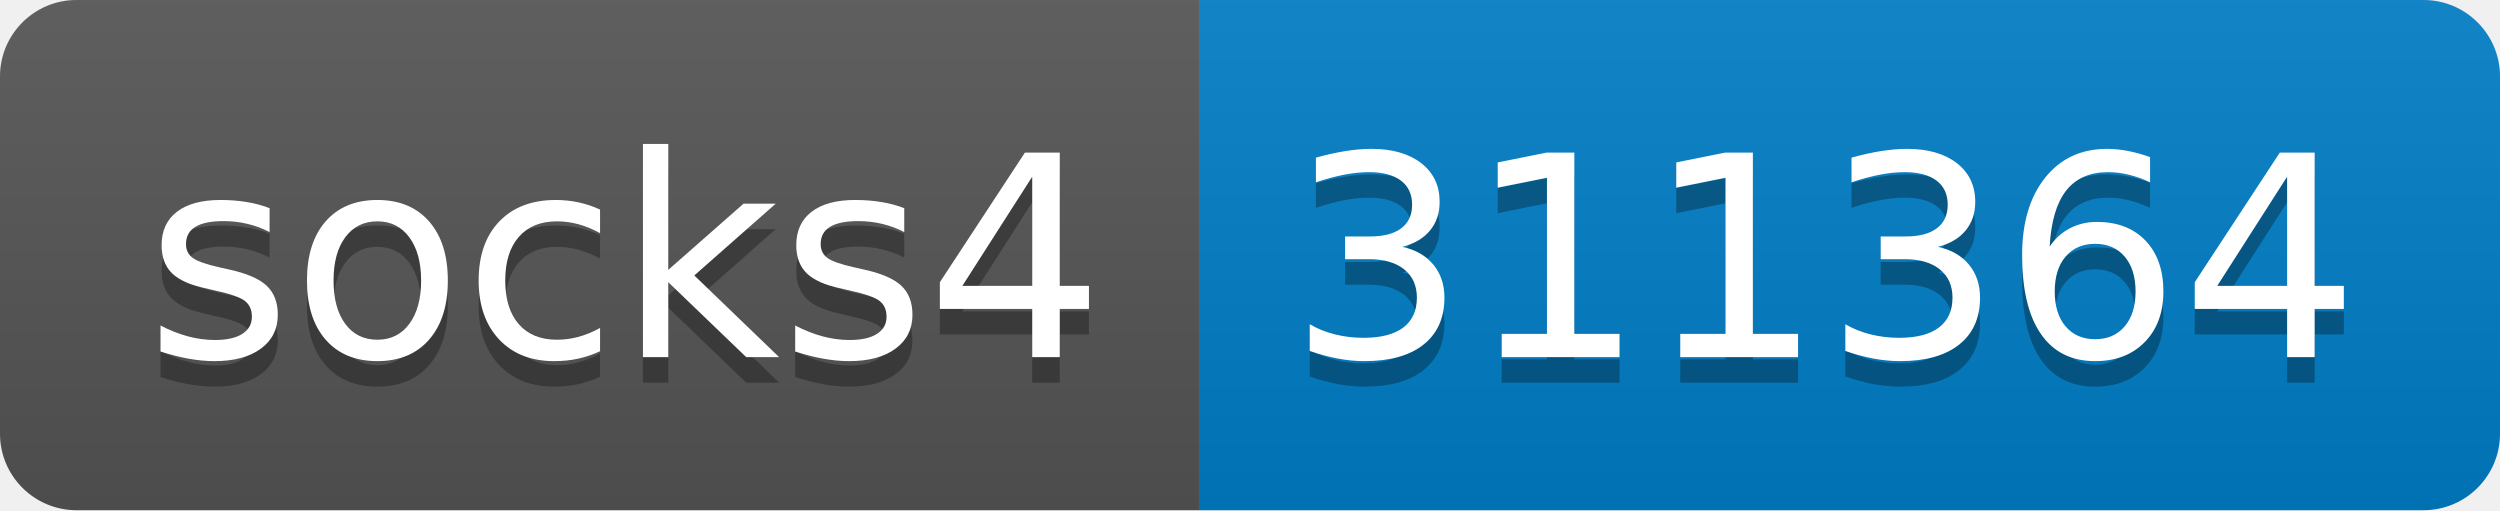
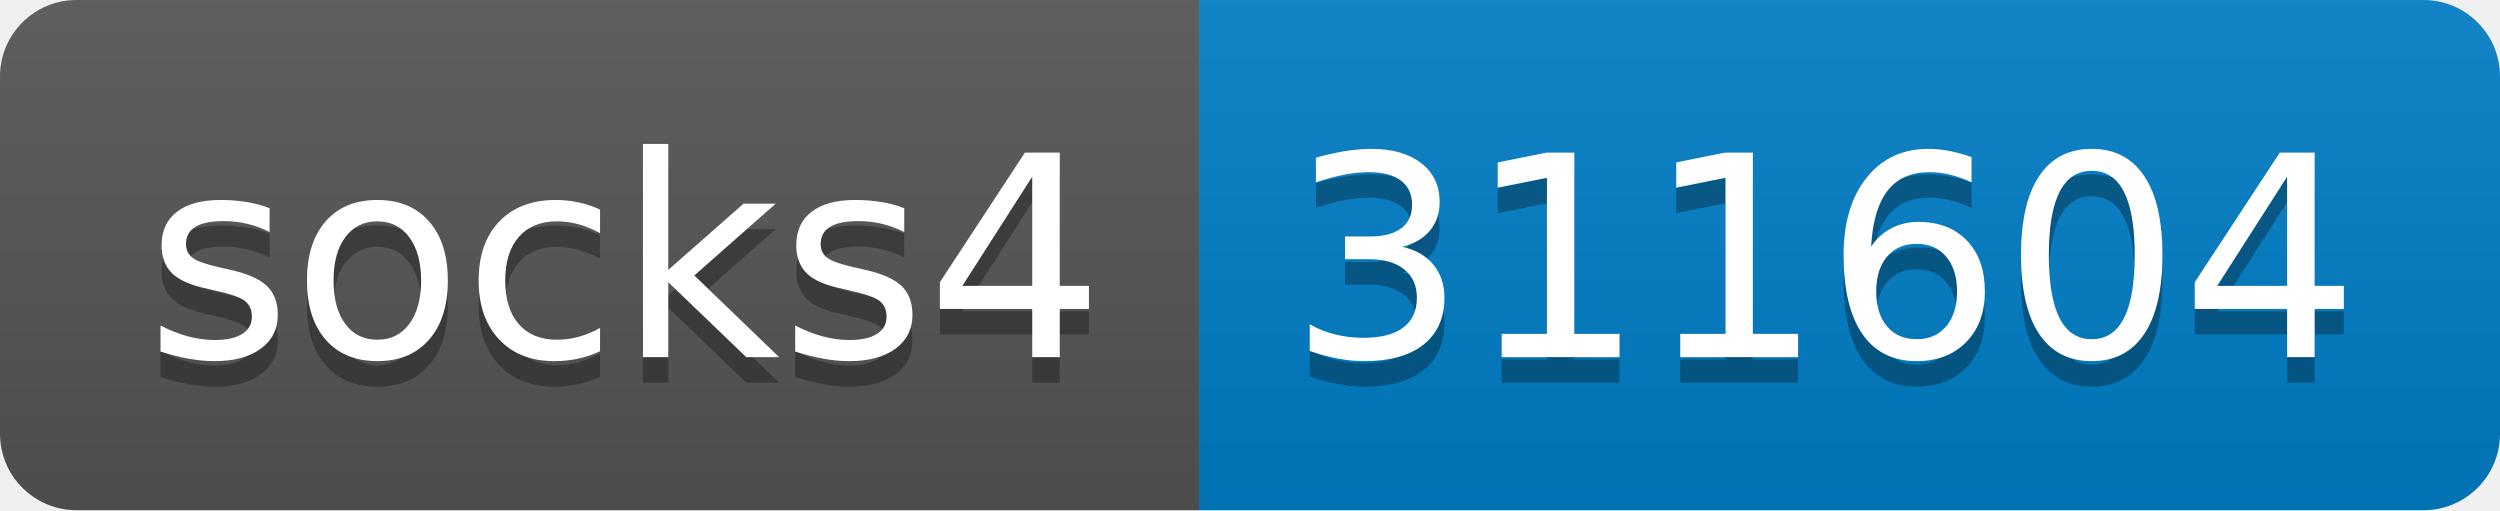
- <svg xmlns="http://www.w3.org/2000/svg" width="98" height="20" role="img" aria-label="socks4: 311364">
+ <svg xmlns="http://www.w3.org/2000/svg" width="98" height="20" role="img" aria-label="socks4: 311604">
  <linearGradient id="s" x2="0" y2="100%">
    <stop offset="0" stop-color="#bbb" stop-opacity=".1" />
    <stop offset="1" stop-opacity=".1" />
  </linearGradient>
  <clipPath id="r">
    <rect width="98" height="20" rx="3" fill="#fff" />
  </clipPath>
  <g clip-path="url(#r)">
    <rect width="47" height="20" fill="#555" />
    <rect x="47" width="51" height="20" fill="#007ec6" />
    <rect width="98" height="20" fill="url(#s)" />
  </g>
  <g fill="#fff" text-anchor="middle" font-family="Verdana,Geneva,DejaVu Sans,sans-serif" text-rendering="geometricPrecision" font-size="110">
    <text aria-hidden="true" x="245" y="150" fill="#010101" fill-opacity=".3" transform="scale(.1)" textLength="370">socks4</text>
    <text x="245" y="140" transform="scale(.1)" fill="#fff" textLength="370">socks4</text>
-     <text aria-hidden="true" x="715" y="150" fill="#010101" fill-opacity=".3" transform="scale(.1)" textLength="410">311364</text>
-     <text x="715" y="140" transform="scale(.1)" fill="#fff" textLength="410">311364</text>
+     <text aria-hidden="true" x="715" y="150" fill="#010101" fill-opacity=".3" transform="scale(.1)" textLength="410">311604</text>
+     <text x="715" y="140" transform="scale(.1)" fill="#fff" textLength="410">311604</text>
  </g>
</svg>
